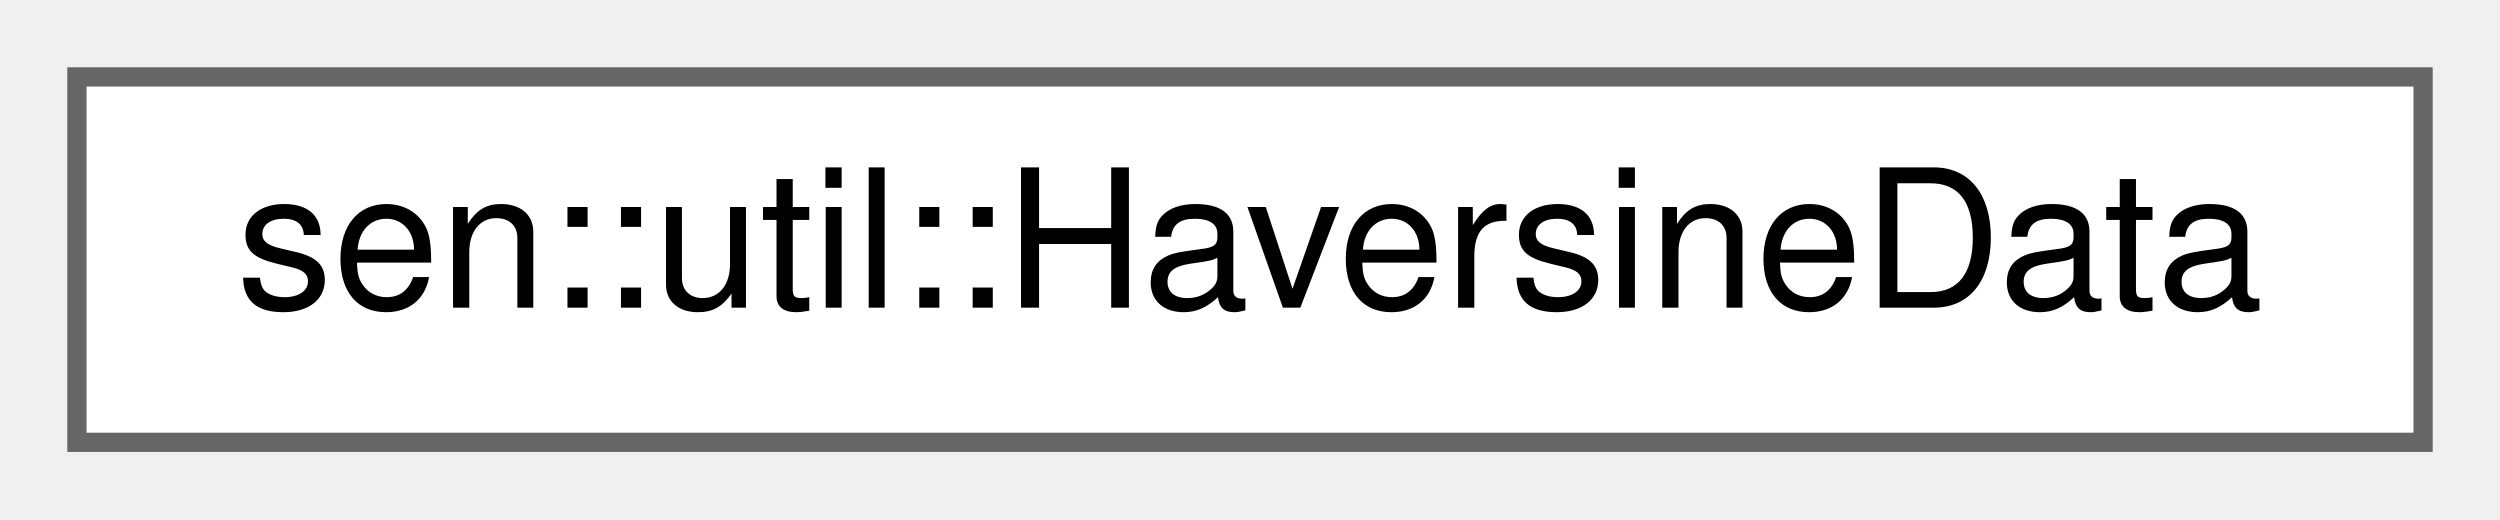
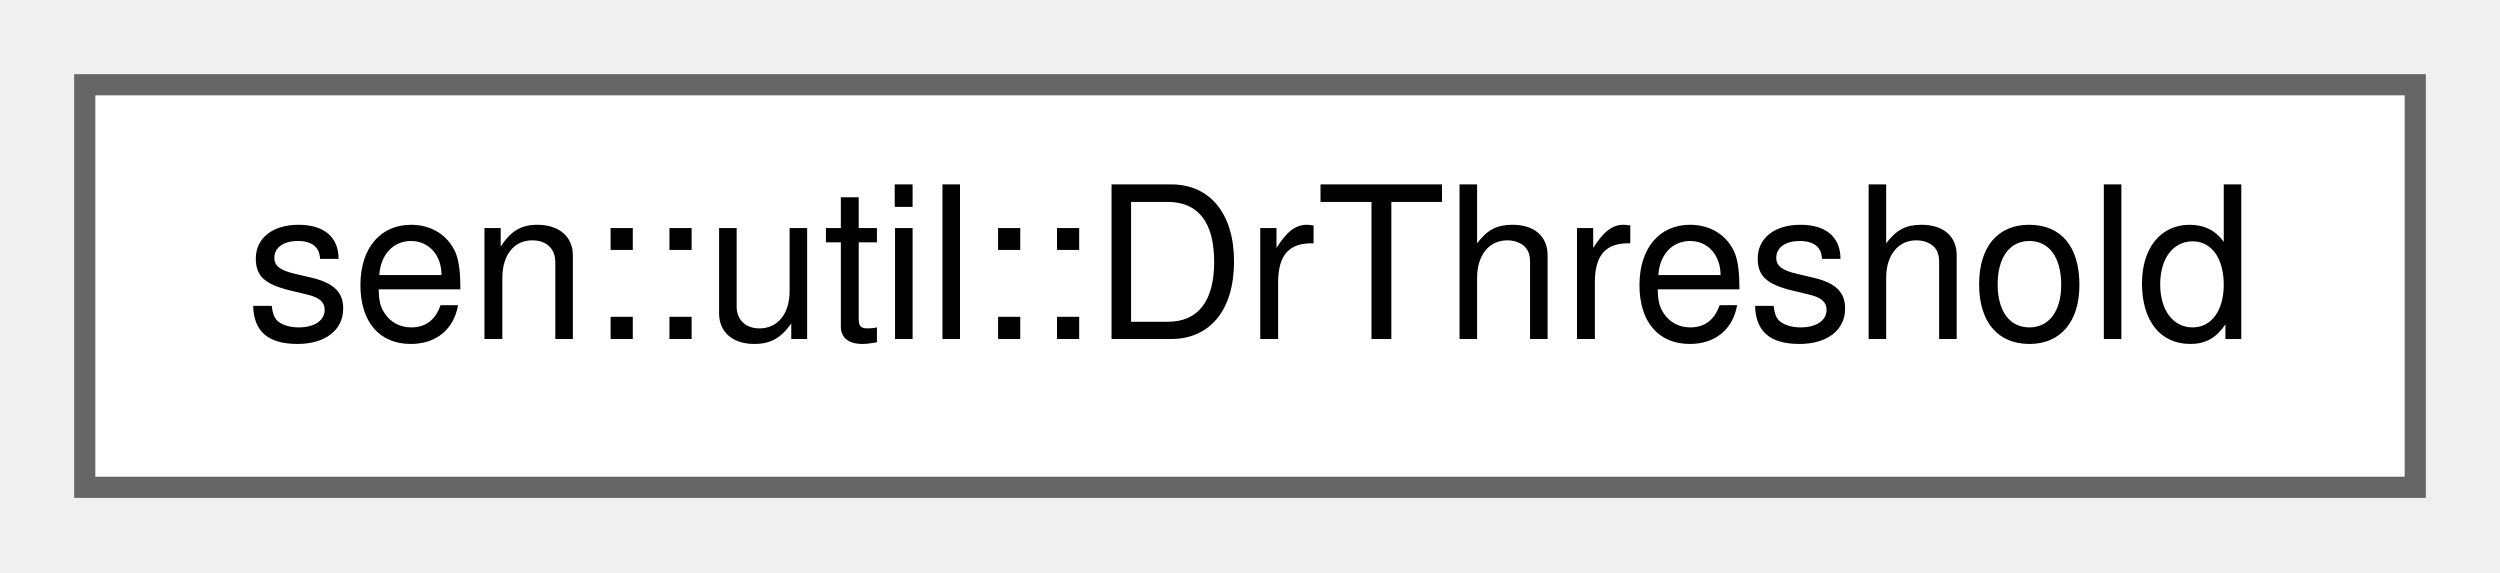
- <svg xmlns="http://www.w3.org/2000/svg" xmlns:xlink="http://www.w3.org/1999/xlink" width="130pt" height="27pt" viewBox="0.00 0.00 130.00 27.00">
+ <svg xmlns="http://www.w3.org/2000/svg" xmlns:xlink="http://www.w3.org/1999/xlink" width="118pt" height="27pt" viewBox="0.00 0.00 118.00 27.00">
  <g id="graph0" class="graph" transform="scale(1 1) rotate(0) translate(4 23)">
    <g id="Node000000" class="node">
      <g id="a_Node000000">
-         <a xlink:href="namespacesen_1_1util.html#structsen_1_1util_1_1_haversine_data" target="_top" xlink:title="Return type for the haversine helper containing the haversine distance and header between the start a...">
-           <polygon fill="white" stroke="#666666" points="122,-19 0,-19 0,0 122,0 122,-19" />
-           <text text-anchor="middle" x="61" y="-7" font-family="Helvetica,sans-Serif" font-size="10.00">sen::util::HaversineData</text>
+         <a xlink:href="group__dr.html#structsen_1_1util_1_1_dr_threshold" target="_top" xlink:title="How far the extrapolation may drift from the data before the Spatial is written: a distance per axis ...">
+           <polygon fill="white" stroke="#666666" points="110,-19 0,-19 0,0 110,0 110,-19" />
+           <text text-anchor="middle" x="55" y="-7" font-family="Helvetica,sans-Serif" font-size="10.00">sen::util::DrThreshold</text>
        </a>
      </g>
    </g>
  </g>
</svg>
